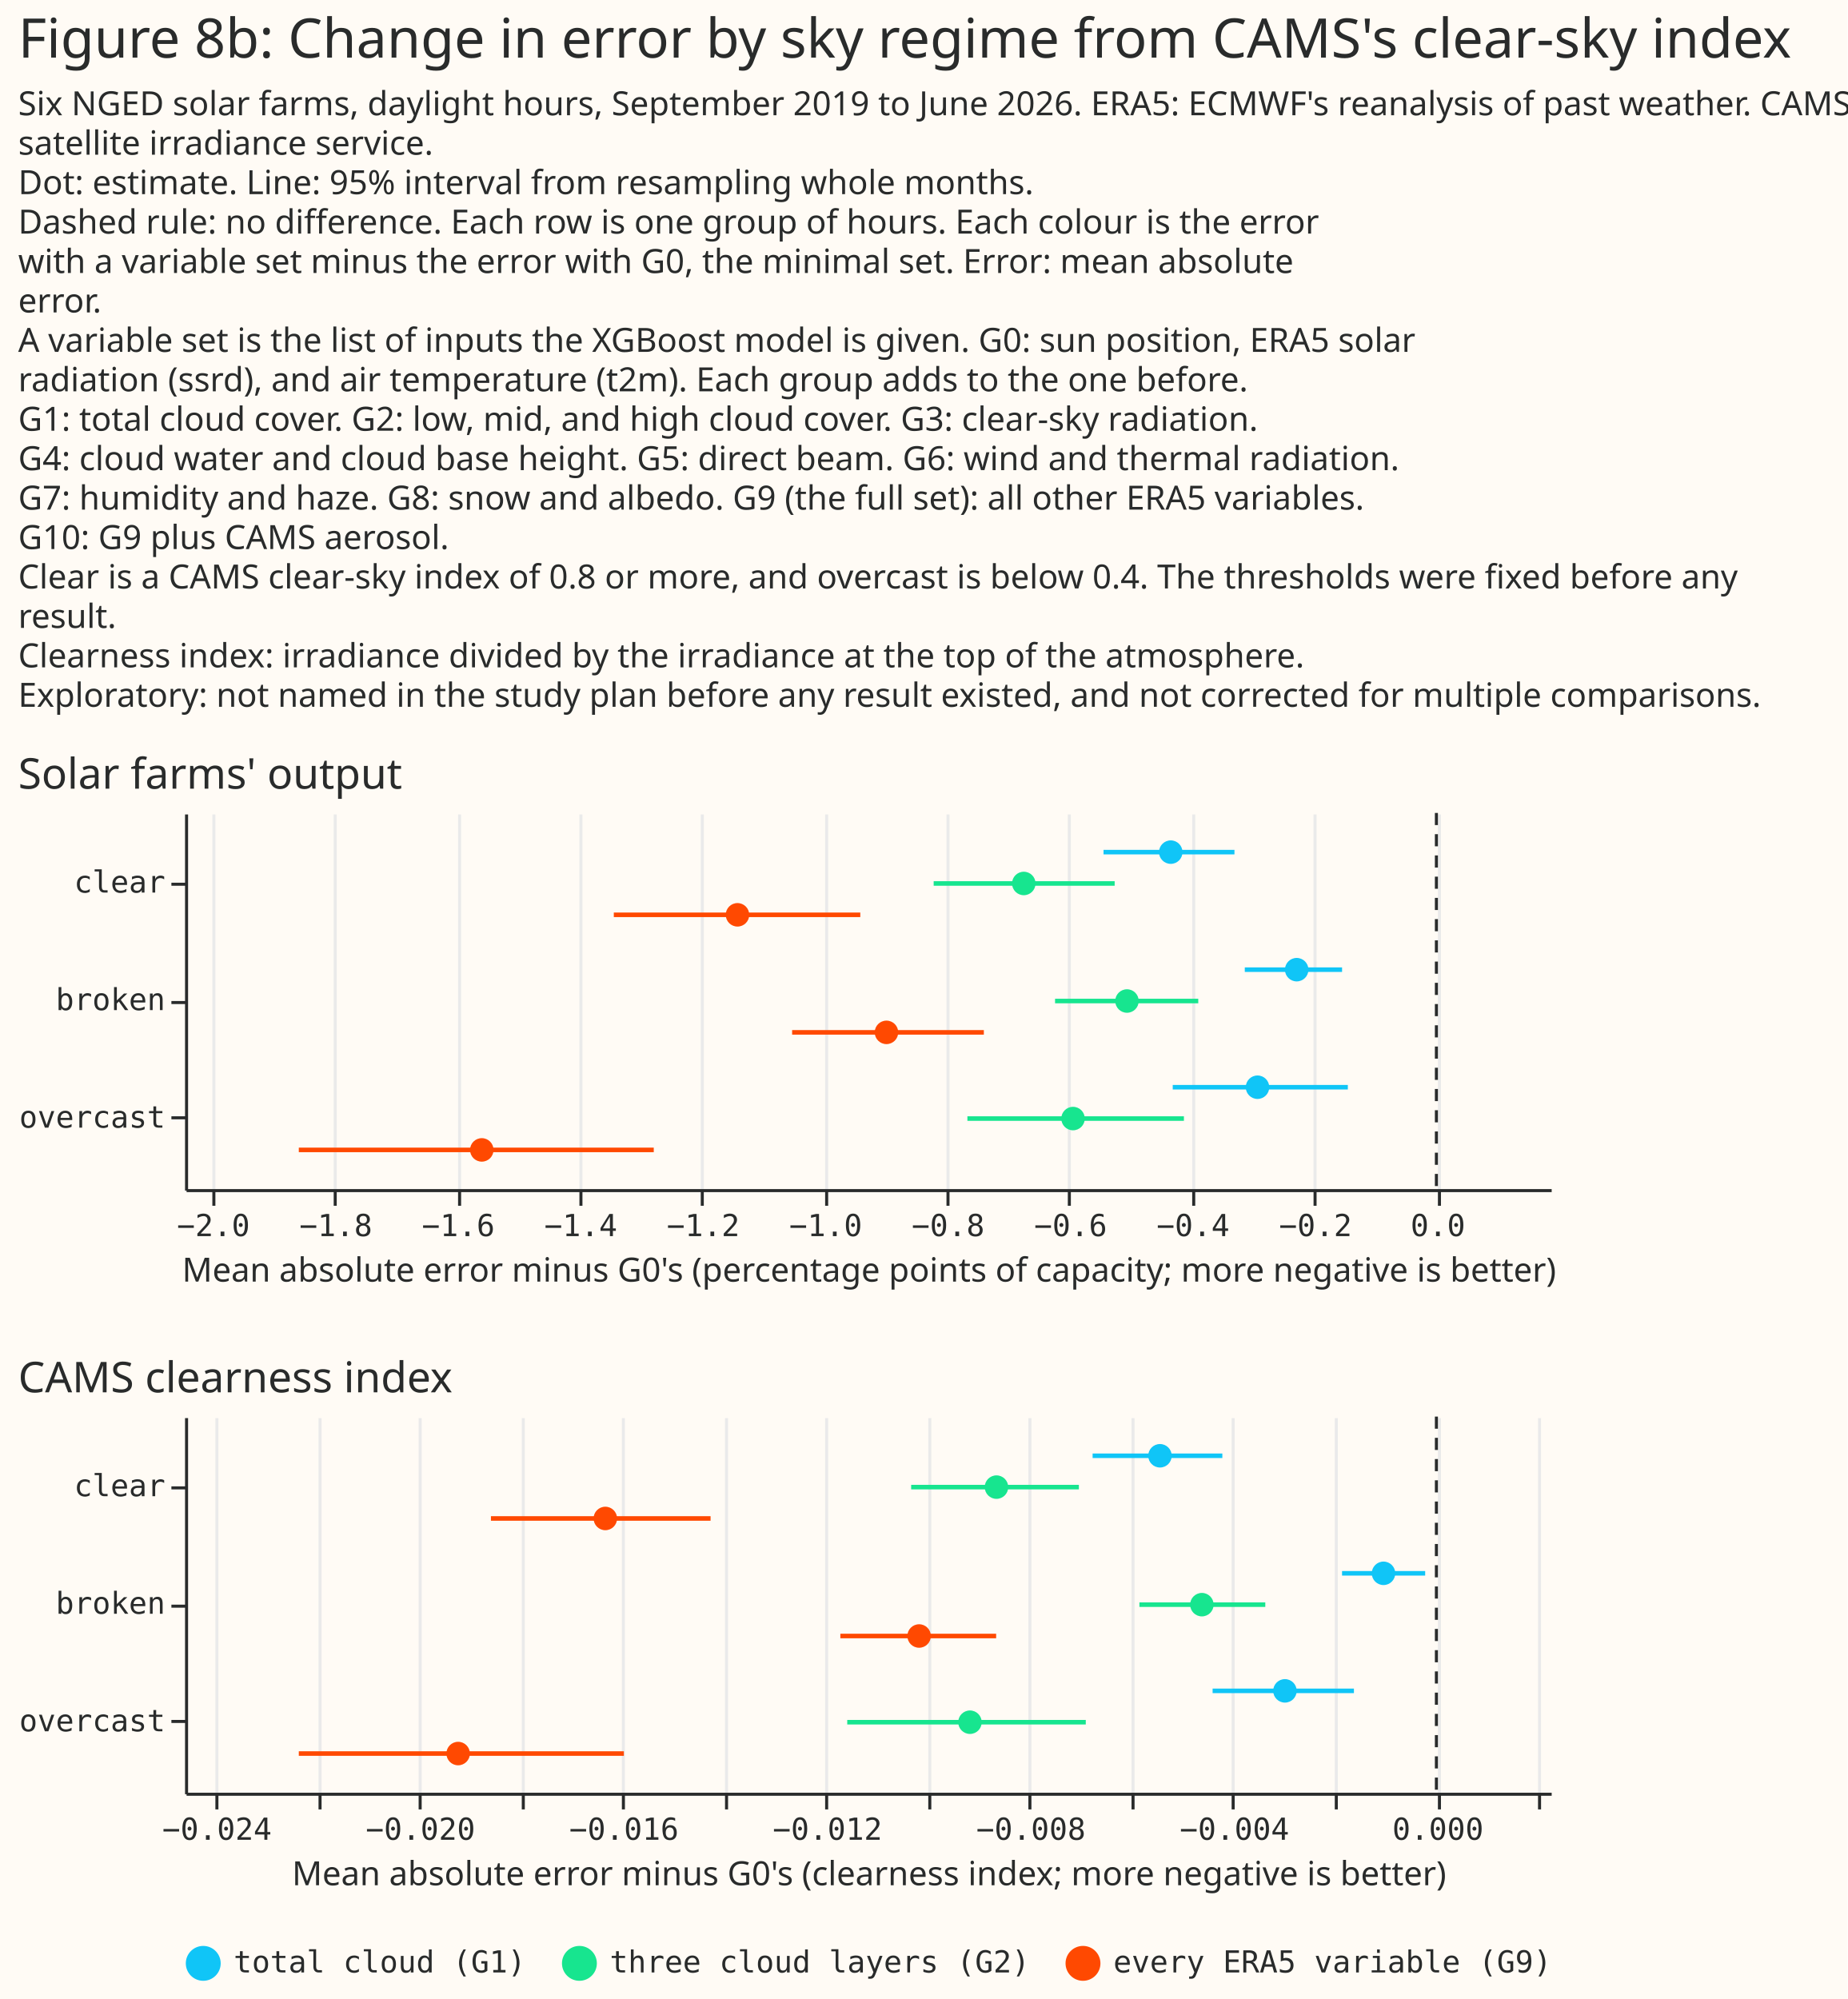
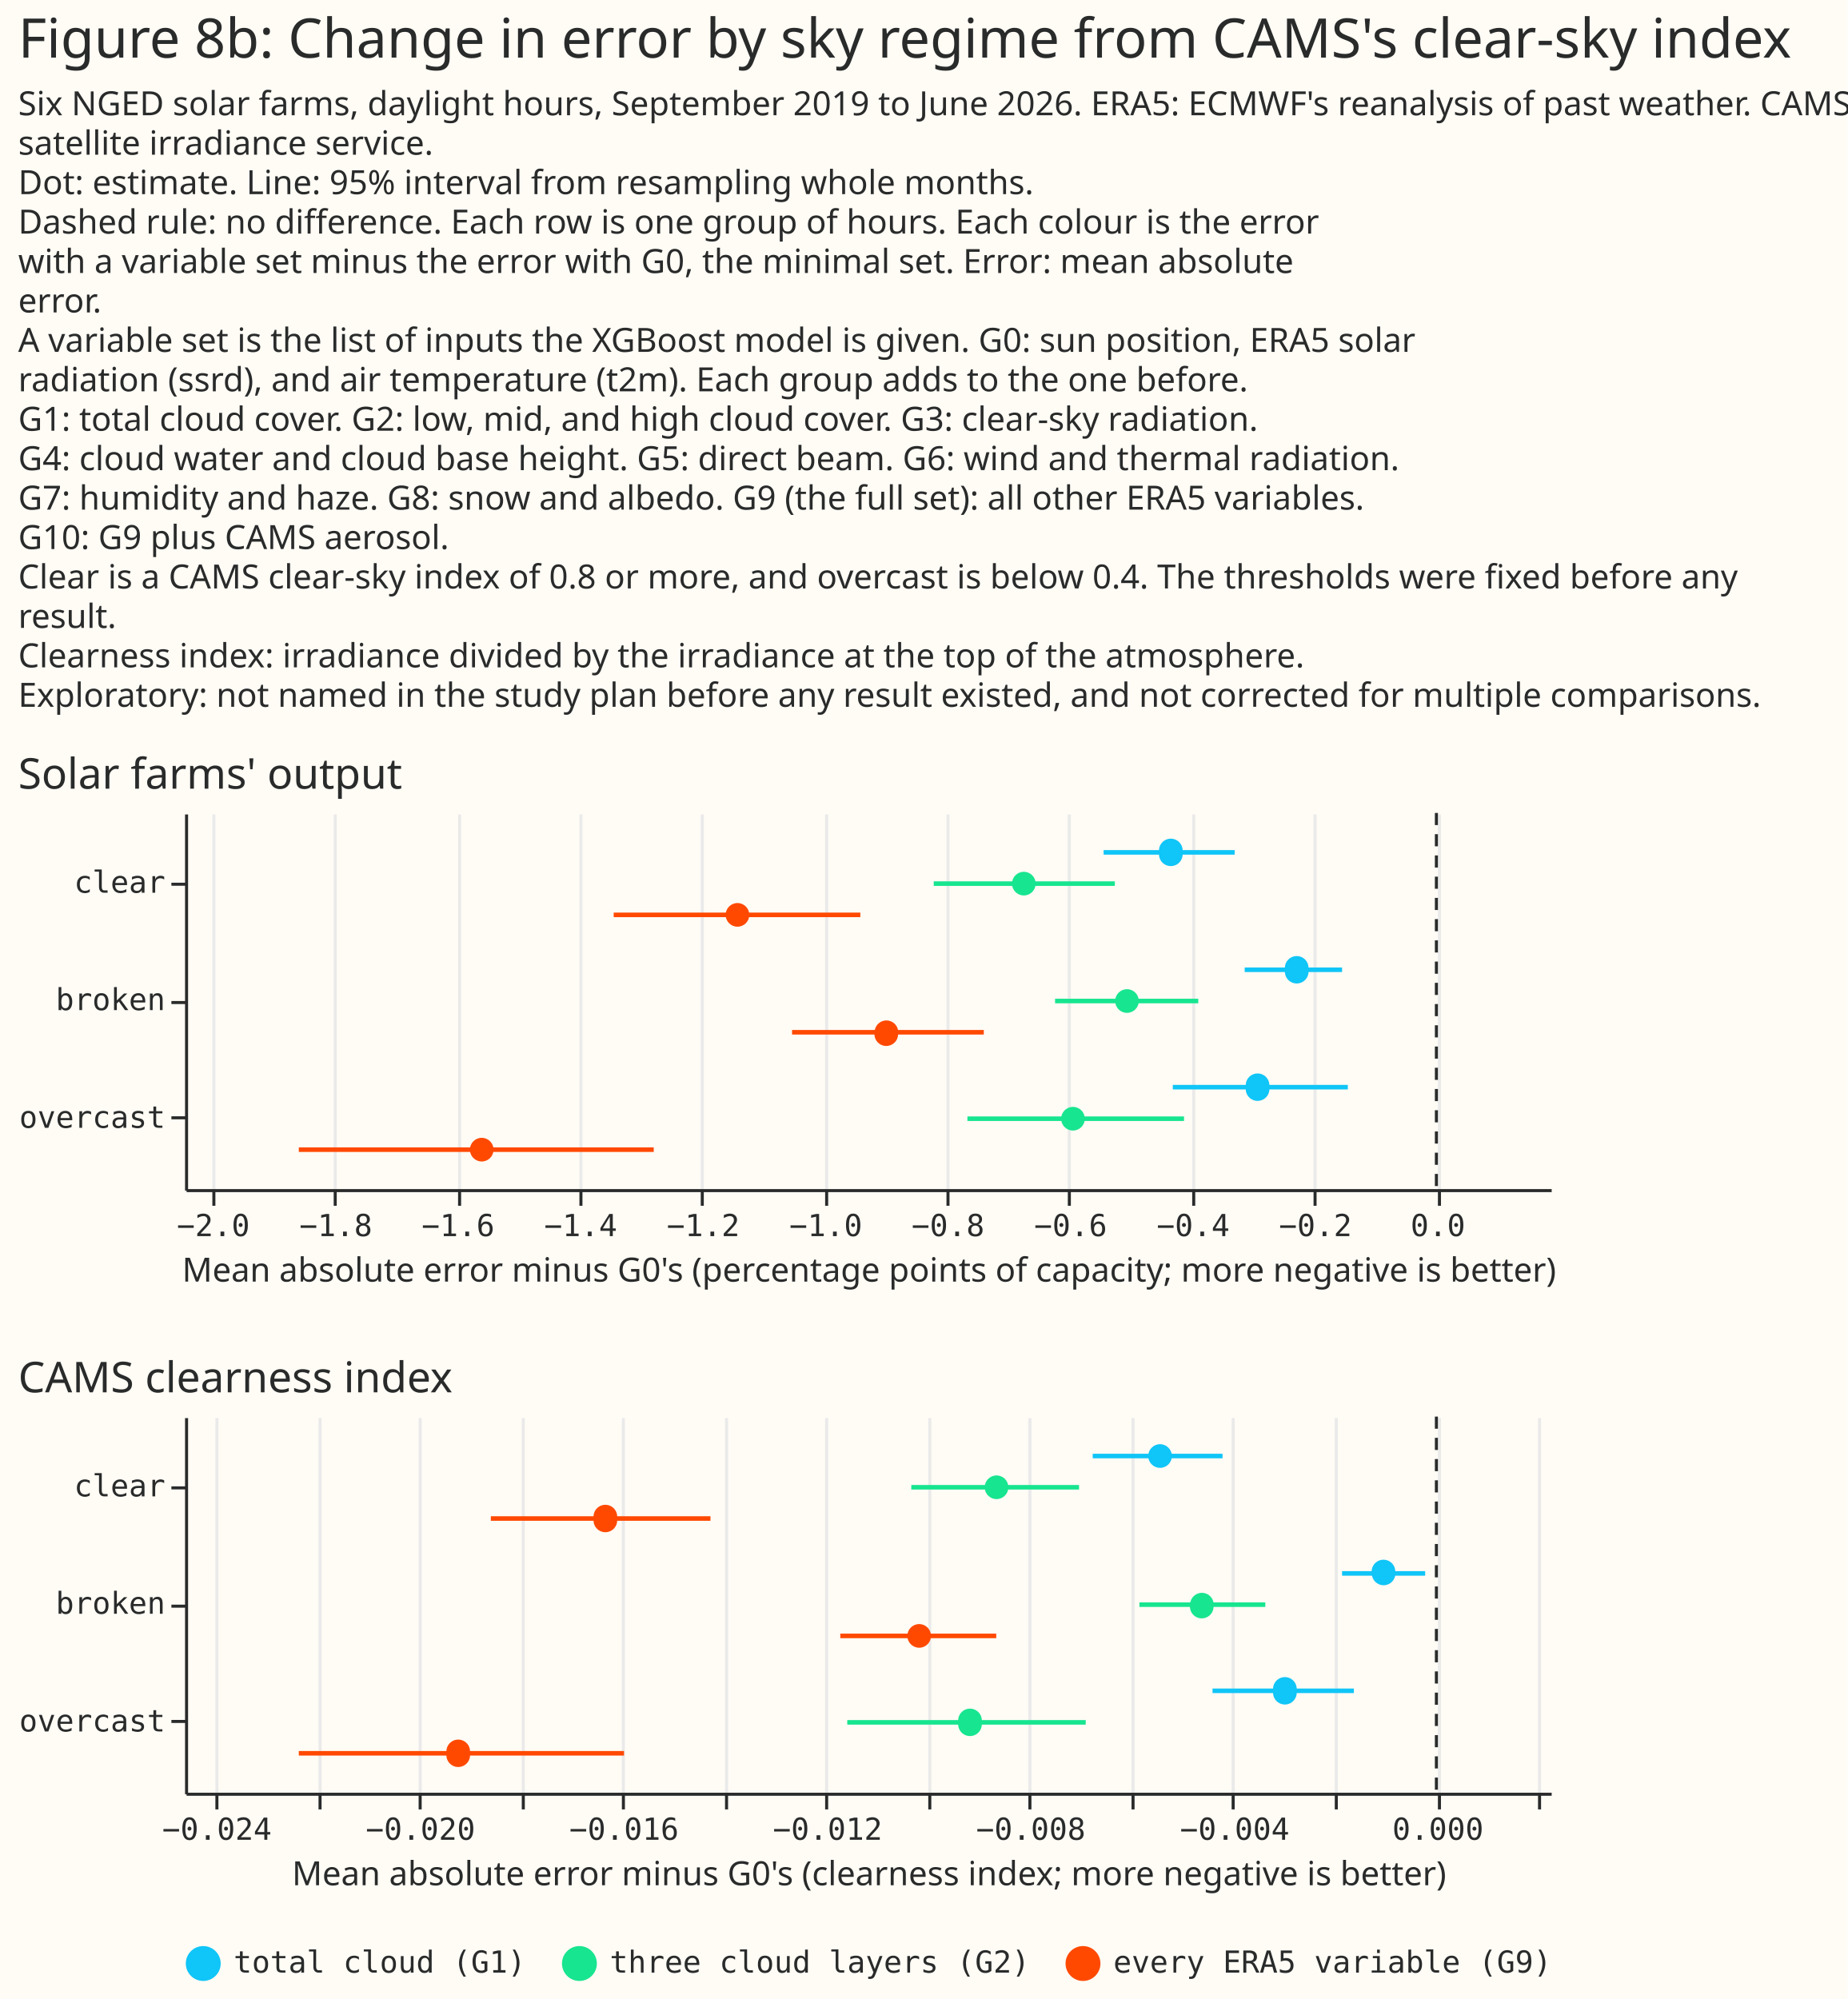
- <svg xmlns="http://www.w3.org/2000/svg" version="1.1" class="marks" width="609" height="659" viewBox="0 0 609 659">
-   <rect width="609" height="659" fill="#FFFBF5" />
-   <g fill="none" stroke-miterlimit="10" transform="translate(61,268)">
-     <g class="mark-group role-frame root" role="graphics-object" aria-roledescription="group mark container">
-       <g transform="translate(0,0)">
-         <path class="background" aria-hidden="true" d="M0,0h450v0h-450Z" />
-         <g>
-           <g class="mark-group role-scope concat_0_group" role="graphics-object" aria-roledescription="group mark container">
-             <g transform="translate(0,0)">
-               <path class="background" aria-hidden="true" d="M0,0h450v124h-450Z" fill="#FFFBF5" />
-               <g>
-                 <g class="mark-group role-axis" aria-hidden="true">
-                   <g transform="translate(0.5,124.5)">
-                     <path class="background" aria-hidden="true" d="M0,0h0v0h0Z" pointer-events="none" />
-                     <g>
-                       <g class="mark-rule role-axis-grid" pointer-events="none">
-                         <line transform="translate(9,0)" x2="0" y2="-124" stroke="#EAEAEA" stroke-width="1" opacity="1" />
-                         <line transform="translate(49,0)" x2="0" y2="-124" stroke="#EAEAEA" stroke-width="1" opacity="1" />
-                         <line transform="translate(90,0)" x2="0" y2="-124" stroke="#EAEAEA" stroke-width="1" opacity="1" />
-                         <line transform="translate(130,0)" x2="0" y2="-124" stroke="#EAEAEA" stroke-width="1" opacity="1" />
-                         <line transform="translate(170,0)" x2="0" y2="-124" stroke="#EAEAEA" stroke-width="1" opacity="1" />
-                         <line transform="translate(211,0)" x2="0" y2="-124" stroke="#EAEAEA" stroke-width="1" opacity="1" />
-                         <line transform="translate(251,0)" x2="0" y2="-124" stroke="#EAEAEA" stroke-width="1" opacity="1" />
-                         <line transform="translate(291,0)" x2="0" y2="-124" stroke="#EAEAEA" stroke-width="1" opacity="1" />
-                         <line transform="translate(332,0)" x2="0" y2="-124" stroke="#EAEAEA" stroke-width="1" opacity="1" />
-                         <line transform="translate(372,0)" x2="0" y2="-124" stroke="#EAEAEA" stroke-width="1" opacity="1" />
-                         <line transform="translate(413,0)" x2="0" y2="-124" stroke="#EAEAEA" stroke-width="1" opacity="1" />
-                       </g>
-                     </g>
-                     <path class="foreground" aria-hidden="true" d="" pointer-events="none" display="none" />
-                   </g>
-                 </g>
-                 <g class="mark-group role-axis" role="graphics-symbol" aria-roledescription="axis" aria-label="X-axis titled 'Mean absolute error minus G0's (percentage points of capacity; more negative is better)' for a linear scale with values from −2.0 to 0.2">
-                   <g transform="translate(0.5,124.5)">
-                     <path class="background" aria-hidden="true" d="M0,0h0v0h0Z" pointer-events="none" />
-                     <g>
-                       <g class="mark-rule role-axis-tick" pointer-events="none">
-                         <line transform="translate(9,0)" x2="0" y2="5" stroke="#292B2B" stroke-width="1" opacity="1" />
-                         <line transform="translate(49,0)" x2="0" y2="5" stroke="#292B2B" stroke-width="1" opacity="1" />
-                         <line transform="translate(90,0)" x2="0" y2="5" stroke="#292B2B" stroke-width="1" opacity="1" />
-                         <line transform="translate(130,0)" x2="0" y2="5" stroke="#292B2B" stroke-width="1" opacity="1" />
-                         <line transform="translate(170,0)" x2="0" y2="5" stroke="#292B2B" stroke-width="1" opacity="1" />
-                         <line transform="translate(211,0)" x2="0" y2="5" stroke="#292B2B" stroke-width="1" opacity="1" />
-                         <line transform="translate(251,0)" x2="0" y2="5" stroke="#292B2B" stroke-width="1" opacity="1" />
-                         <line transform="translate(291,0)" x2="0" y2="5" stroke="#292B2B" stroke-width="1" opacity="1" />
-                         <line transform="translate(332,0)" x2="0" y2="5" stroke="#292B2B" stroke-width="1" opacity="1" />
-                         <line transform="translate(372,0)" x2="0" y2="5" stroke="#292B2B" stroke-width="1" opacity="1" />
-                         <line transform="translate(413,0)" x2="0" y2="5" stroke="#292B2B" stroke-width="1" opacity="1" />
-                       </g>
-                       <g class="mark-text role-axis-label" pointer-events="none">
-                         <text text-anchor="middle" transform="translate(8.834965,15)" font-family="Matter Semi Mono, Roboto Mono, monospace" font-size="10px" fill="#292B2B" opacity="1">−2.0</text>
-                         <text text-anchor="middle" transform="translate(49.20147,15)" font-family="Matter Semi Mono, Roboto Mono, monospace" font-size="10px" fill="#292B2B" opacity="1">−1.8</text>
-                         <text text-anchor="middle" transform="translate(89.56797,15)" font-family="Matter Semi Mono, Roboto Mono, monospace" font-size="10px" fill="#292B2B" opacity="1">−1.6</text>
-                         <text text-anchor="middle" transform="translate(129.9345,15)" font-family="Matter Semi Mono, Roboto Mono, monospace" font-size="10px" fill="#292B2B" opacity="1">−1.4</text>
-                         <text text-anchor="middle" transform="translate(170.301,15)" font-family="Matter Semi Mono, Roboto Mono, monospace" font-size="10px" fill="#292B2B" opacity="1">−1.2</text>
-                         <text text-anchor="middle" transform="translate(210.6675,15)" font-family="Matter Semi Mono, Roboto Mono, monospace" font-size="10px" fill="#292B2B" opacity="1">−1.0</text>
-                         <text text-anchor="middle" transform="translate(251.034,15)" font-family="Matter Semi Mono, Roboto Mono, monospace" font-size="10px" fill="#292B2B" opacity="1">−0.8</text>
-                         <text text-anchor="middle" transform="translate(291.4005,15)" font-family="Matter Semi Mono, Roboto Mono, monospace" font-size="10px" fill="#292B2B" opacity="1">−0.6</text>
-                         <text text-anchor="middle" transform="translate(331.767,15)" font-family="Matter Semi Mono, Roboto Mono, monospace" font-size="10px" fill="#292B2B" opacity="1">−0.4</text>
-                         <text text-anchor="middle" transform="translate(372.1335,15)" font-family="Matter Semi Mono, Roboto Mono, monospace" font-size="10px" fill="#292B2B" opacity="1">−0.2</text>
-                         <text text-anchor="middle" transform="translate(412.5,15)" font-family="Matter Semi Mono, Roboto Mono, monospace" font-size="10px" fill="#292B2B" opacity="1">0.0</text>
-                       </g>
-                       <g class="mark-rule role-axis-domain" pointer-events="none">
-                         <line transform="translate(0,0)" x2="450" y2="0" stroke="#292B2B" stroke-width="1" opacity="1" />
-                       </g>
-                       <g class="mark-text role-axis-title" pointer-events="none">
-                         <text text-anchor="middle" transform="translate(225,30)" font-family="Matter XH, DM Sans, sans-serif" font-size="11px" font-weight="normal" fill="#292B2B" opacity="1">Mean absolute error minus G0's (percentage points of capacity; more negative is better)</text>
-                       </g>
-                     </g>
-                     <path class="foreground" aria-hidden="true" d="" pointer-events="none" display="none" />
-                   </g>
-                 </g>
-                 <g class="mark-group role-axis" role="graphics-symbol" aria-roledescription="axis" aria-label="Y-axis for a discrete scale with 3 values: clear, broken, overcast">
-                   <g transform="translate(0.5,0.5)">
-                     <path class="background" aria-hidden="true" d="M0,0h0v0h0Z" pointer-events="none" />
-                     <g>
-                       <g class="mark-rule role-axis-tick" pointer-events="none">
-                         <line transform="translate(0,23)" x2="-5" y2="0" stroke="#292B2B" stroke-width="1" opacity="1" />
-                         <line transform="translate(0,62)" x2="-5" y2="0" stroke="#292B2B" stroke-width="1" opacity="1" />
-                         <line transform="translate(0,100)" x2="-5" y2="0" stroke="#292B2B" stroke-width="1" opacity="1" />
-                       </g>
-                       <g class="mark-text role-axis-label" pointer-events="none">
-                         <text text-anchor="end" transform="translate(-7,25.75)" font-family="Matter Semi Mono, Roboto Mono, monospace" font-size="10px" fill="#292B2B" opacity="1">clear</text>
-                         <text text-anchor="end" transform="translate(-7,64.5)" font-family="Matter Semi Mono, Roboto Mono, monospace" font-size="10px" fill="#292B2B" opacity="1">broken</text>
-                         <text text-anchor="end" transform="translate(-7,103.25)" font-family="Matter Semi Mono, Roboto Mono, monospace" font-size="10px" fill="#292B2B" opacity="1">overcast</text>
-                       </g>
-                       <g class="mark-rule role-axis-domain" pointer-events="none">
-                         <line transform="translate(0,0)" x2="0" y2="124" stroke="#292B2B" stroke-width="1" opacity="1" />
-                       </g>
-                     </g>
-                     <path class="foreground" aria-hidden="true" d="" pointer-events="none" display="none" />
-                   </g>
-                 </g>
-                 <g class="mark-rule role-mark concat_0_layer_0_marks" aria-hidden="true">
-                   <line transform="translate(412.5,0)" x2="0" y2="124" stroke="#292B2B" stroke-dasharray="4,3" />
-                 </g>
-                 <g class="mark-rule role-mark concat_0_layer_1_marks" aria-hidden="true">
-                   <line transform="translate(349.3353,51.66667)" x2="32.068" y2="0" stroke="#10C5F7" stroke-width="1.5" />
-                   <line transform="translate(286.7912,62)" x2="47.208" y2="0" stroke="#17E58F" stroke-width="1.5" />
-                   <line transform="translate(200.1188,72.33333)" x2="63.198" y2="0" stroke="#FF4901" stroke-width="1.5" />
-                   <line transform="translate(302.7733,12.91667)" x2="43.157" y2="0" stroke="#10C5F7" stroke-width="1.5" />
-                   <line transform="translate(246.7744,23.25)" x2="59.669" y2="0" stroke="#17E58F" stroke-width="1.5" />
-                   <line transform="translate(141.3372,33.58333)" x2="81.251" y2="0" stroke="#FF4901" stroke-width="1.5" />
-                   <line transform="translate(325.5804,90.41667)" x2="57.723" y2="0" stroke="#10C5F7" stroke-width="1.5" />
-                   <line transform="translate(257.8968,100.75)" x2="71.373" y2="0" stroke="#17E58F" stroke-width="1.5" />
-                   <line transform="translate(37.5,111.0833)" x2="117.006" y2="0" stroke="#FF4901" stroke-width="1.5" />
-                 </g>
-                 <g class="mark-symbol role-mark concat_0_layer_2_marks" aria-hidden="true">
-                   <path transform="translate(366.4443,51.66667)" d="M3.873,0A3.873,3.873,0,1,1,-3.873,0A3.873,3.873,0,1,1,3.873,0" fill="#10C5F7" stroke-width="2" opacity="1" />
-                   <path transform="translate(310.498,62)" d="M3.873,0A3.873,3.873,0,1,1,-3.873,0A3.873,3.873,0,1,1,3.873,0" fill="#17E58F" stroke-width="2" opacity="1" />
-                   <path transform="translate(231.2176,72.33333)" d="M3.873,0A3.873,3.873,0,1,1,-3.873,0A3.873,3.873,0,1,1,3.873,0" fill="#FF4901" stroke-width="2" opacity="1" />
-                   <path transform="translate(324.9286,12.91667)" d="M3.873,0A3.873,3.873,0,1,1,-3.873,0A3.873,3.873,0,1,1,3.873,0" fill="#10C5F7" stroke-width="2" opacity="1" />
-                   <path transform="translate(276.4857,23.25)" d="M3.873,0A3.873,3.873,0,1,1,-3.873,0A3.873,3.873,0,1,1,3.873,0" fill="#17E58F" stroke-width="2" opacity="1" />
-                   <path transform="translate(182.1073,33.58333)" d="M3.873,0A3.873,3.873,0,1,1,-3.873,0A3.873,3.873,0,1,1,3.873,0" fill="#FF4901" stroke-width="2" opacity="1" />
-                   <path transform="translate(353.5299,90.41667)" d="M3.873,0A3.873,3.873,0,1,1,-3.873,0A3.873,3.873,0,1,1,3.873,0" fill="#10C5F7" stroke-width="2" opacity="1" />
-                   <path transform="translate(292.7185,100.75)" d="M3.873,0A3.873,3.873,0,1,1,-3.873,0A3.873,3.873,0,1,1,3.873,0" fill="#17E58F" stroke-width="2" opacity="1" />
-                   <path transform="translate(97.81942,111.0833)" d="M3.873,0A3.873,3.873,0,1,1,-3.873,0A3.873,3.873,0,1,1,3.873,0" fill="#FF4901" stroke-width="2" opacity="1" />
-                 </g>
-                 <g class="mark-group role-title">
-                   <g transform="translate(-55.00781,-19)">
-                     <path class="background" aria-hidden="true" d="M0,0h0v0h0Z" pointer-events="none" />
-                     <g>
-                       <g class="mark-text role-title-text" role="graphics-symbol" aria-roledescription="title" aria-label="Title text 'Solar farms' output'" pointer-events="none">
-                         <text text-anchor="start" transform="translate(0,11)" font-family="Matter XH, DM Sans, sans-serif" font-size="14px" font-weight="normal" fill="#292B2B" opacity="1">Solar farms' output</text>
-                       </g>
-                     </g>
-                     <path class="foreground" aria-hidden="true" d="" pointer-events="none" display="none" />
-                   </g>
-                 </g>
-               </g>
-               <path class="foreground" aria-hidden="true" d="" display="none" />
-             </g>
-           </g>
-           <g class="mark-group role-scope concat_1_group" role="graphics-object" aria-roledescription="group mark container">
-             <g transform="translate(0,199)">
-               <path class="background" aria-hidden="true" d="M0,0h450v124h-450Z" fill="#FFFBF5" />
-               <g>
-                 <g class="mark-group role-axis" aria-hidden="true">
-                   <g transform="translate(0.5,124.5)">
-                     <path class="background" aria-hidden="true" d="M0,0h0v0h0Z" pointer-events="none" />
-                     <g>
-                       <g class="mark-rule role-axis-grid" pointer-events="none">
-                         <line transform="translate(10,0)" x2="0" y2="-124" stroke="#EAEAEA" stroke-width="1" opacity="1" />
-                         <line transform="translate(44,0)" x2="0" y2="-124" stroke="#EAEAEA" stroke-width="1" opacity="1" />
-                         <line transform="translate(77,0)" x2="0" y2="-124" stroke="#EAEAEA" stroke-width="1" opacity="1" />
-                         <line transform="translate(111,0)" x2="0" y2="-124" stroke="#EAEAEA" stroke-width="1" opacity="1" />
-                         <line transform="translate(144,0)" x2="0" y2="-124" stroke="#EAEAEA" stroke-width="1" opacity="1" />
-                         <line transform="translate(178,0)" x2="0" y2="-124" stroke="#EAEAEA" stroke-width="1" opacity="1" />
-                         <line transform="translate(211,0)" x2="0" y2="-124" stroke="#EAEAEA" stroke-width="1" opacity="1" />
-                         <line transform="translate(245,0)" x2="0" y2="-124" stroke="#EAEAEA" stroke-width="1" opacity="1" />
-                         <line transform="translate(278,0)" x2="0" y2="-124" stroke="#EAEAEA" stroke-width="1" opacity="1" />
-                         <line transform="translate(312,0)" x2="0" y2="-124" stroke="#EAEAEA" stroke-width="1" opacity="1" />
-                         <line transform="translate(345,0)" x2="0" y2="-124" stroke="#EAEAEA" stroke-width="1" opacity="1" />
-                         <line transform="translate(379,0)" x2="0" y2="-124" stroke="#EAEAEA" stroke-width="1" opacity="1" />
-                         <line transform="translate(413,0)" x2="0" y2="-124" stroke="#EAEAEA" stroke-width="1" opacity="1" />
-                         <line transform="translate(446,0)" x2="0" y2="-124" stroke="#EAEAEA" stroke-width="1" opacity="1" />
-                       </g>
-                     </g>
-                     <path class="foreground" aria-hidden="true" d="" pointer-events="none" display="none" />
-                   </g>
-                 </g>
-                 <g class="mark-group role-axis" role="graphics-symbol" aria-roledescription="axis" aria-label="X-axis titled 'Mean absolute error minus G0's (clearness index; more negative is better)' for a linear scale with values from −0.025 to 0.002">
-                   <g transform="translate(0.5,124.5)">
-                     <path class="background" aria-hidden="true" d="M0,0h0v0h0Z" pointer-events="none" />
-                     <g>
-                       <g class="mark-rule role-axis-tick" pointer-events="none">
-                         <line transform="translate(10,0)" x2="0" y2="5" stroke="#292B2B" stroke-width="1" opacity="1" />
-                         <line transform="translate(44,0)" x2="0" y2="5" stroke="#292B2B" stroke-width="1" opacity="1" />
-                         <line transform="translate(77,0)" x2="0" y2="5" stroke="#292B2B" stroke-width="1" opacity="1" />
-                         <line transform="translate(111,0)" x2="0" y2="5" stroke="#292B2B" stroke-width="1" opacity="1" />
-                         <line transform="translate(144,0)" x2="0" y2="5" stroke="#292B2B" stroke-width="1" opacity="1" />
-                         <line transform="translate(178,0)" x2="0" y2="5" stroke="#292B2B" stroke-width="1" opacity="1" />
-                         <line transform="translate(211,0)" x2="0" y2="5" stroke="#292B2B" stroke-width="1" opacity="1" />
-                         <line transform="translate(245,0)" x2="0" y2="5" stroke="#292B2B" stroke-width="1" opacity="1" />
-                         <line transform="translate(278,0)" x2="0" y2="5" stroke="#292B2B" stroke-width="1" opacity="1" />
-                         <line transform="translate(312,0)" x2="0" y2="5" stroke="#292B2B" stroke-width="1" opacity="1" />
-                         <line transform="translate(345,0)" x2="0" y2="5" stroke="#292B2B" stroke-width="1" opacity="1" />
-                         <line transform="translate(379,0)" x2="0" y2="5" stroke="#292B2B" stroke-width="1" opacity="1" />
-                         <line transform="translate(413,0)" x2="0" y2="5" stroke="#292B2B" stroke-width="1" opacity="1" />
-                         <line transform="translate(446,0)" x2="0" y2="5" stroke="#292B2B" stroke-width="1" opacity="1" />
-                       </g>
-                       <g class="mark-text role-axis-label" pointer-events="none">
-                         <text text-anchor="middle" transform="translate(10.01607,15)" font-family="Matter Semi Mono, Roboto Mono, monospace" font-size="10px" fill="#292B2B" opacity="1">−0.024</text>
-                         <text text-anchor="middle" transform="translate(43.5564,15)" font-family="Matter Semi Mono, Roboto Mono, monospace" font-size="10px" fill="#292B2B" opacity="0">−0.022</text>
-                         <text text-anchor="middle" transform="translate(77.09673,15)" font-family="Matter Semi Mono, Roboto Mono, monospace" font-size="10px" fill="#292B2B" opacity="1">−0.020</text>
-                         <text text-anchor="middle" transform="translate(110.6371,15)" font-family="Matter Semi Mono, Roboto Mono, monospace" font-size="10px" fill="#292B2B" opacity="0">−0.018</text>
-                         <text text-anchor="middle" transform="translate(144.1774,15)" font-family="Matter Semi Mono, Roboto Mono, monospace" font-size="10px" fill="#292B2B" opacity="1">−0.016</text>
-                         <text text-anchor="middle" transform="translate(177.7177,15)" font-family="Matter Semi Mono, Roboto Mono, monospace" font-size="10px" fill="#292B2B" opacity="0">−0.014</text>
-                         <text text-anchor="middle" transform="translate(211.258,15)" font-family="Matter Semi Mono, Roboto Mono, monospace" font-size="10px" fill="#292B2B" opacity="1">−0.012</text>
-                         <text text-anchor="middle" transform="translate(244.7984,15)" font-family="Matter Semi Mono, Roboto Mono, monospace" font-size="10px" fill="#292B2B" opacity="0">−0.010</text>
-                         <text text-anchor="middle" transform="translate(278.3387,15)" font-family="Matter Semi Mono, Roboto Mono, monospace" font-size="10px" fill="#292B2B" opacity="1">−0.008</text>
-                         <text text-anchor="middle" transform="translate(311.879,15)" font-family="Matter Semi Mono, Roboto Mono, monospace" font-size="10px" fill="#292B2B" opacity="0">−0.006</text>
-                         <text text-anchor="middle" transform="translate(345.4193,15)" font-family="Matter Semi Mono, Roboto Mono, monospace" font-size="10px" fill="#292B2B" opacity="1">−0.004</text>
-                         <text text-anchor="middle" transform="translate(378.9597,15)" font-family="Matter Semi Mono, Roboto Mono, monospace" font-size="10px" fill="#292B2B" opacity="0">−0.002</text>
-                         <text text-anchor="middle" transform="translate(412.5,15)" font-family="Matter Semi Mono, Roboto Mono, monospace" font-size="10px" fill="#292B2B" opacity="1">0.000</text>
-                         <text text-anchor="middle" transform="translate(446.0403,15)" font-family="Matter Semi Mono, Roboto Mono, monospace" font-size="10px" fill="#292B2B" opacity="0">0.002</text>
-                       </g>
-                       <g class="mark-rule role-axis-domain" pointer-events="none">
-                         <line transform="translate(0,0)" x2="450" y2="0" stroke="#292B2B" stroke-width="1" opacity="1" />
-                       </g>
-                       <g class="mark-text role-axis-title" pointer-events="none">
-                         <text text-anchor="middle" transform="translate(225,30)" font-family="Matter XH, DM Sans, sans-serif" font-size="11px" font-weight="normal" fill="#292B2B" opacity="1">Mean absolute error minus G0's (clearness index; more negative is better)</text>
-                       </g>
-                     </g>
-                     <path class="foreground" aria-hidden="true" d="" pointer-events="none" display="none" />
-                   </g>
-                 </g>
-                 <g class="mark-group role-axis" role="graphics-symbol" aria-roledescription="axis" aria-label="Y-axis for a discrete scale with 3 values: clear, broken, overcast">
-                   <g transform="translate(0.5,0.5)">
-                     <path class="background" aria-hidden="true" d="M0,0h0v0h0Z" pointer-events="none" />
-                     <g>
-                       <g class="mark-rule role-axis-tick" pointer-events="none">
-                         <line transform="translate(0,23)" x2="-5" y2="0" stroke="#292B2B" stroke-width="1" opacity="1" />
-                         <line transform="translate(0,62)" x2="-5" y2="0" stroke="#292B2B" stroke-width="1" opacity="1" />
-                         <line transform="translate(0,100)" x2="-5" y2="0" stroke="#292B2B" stroke-width="1" opacity="1" />
-                       </g>
-                       <g class="mark-text role-axis-label" pointer-events="none">
-                         <text text-anchor="end" transform="translate(-7,25.75)" font-family="Matter Semi Mono, Roboto Mono, monospace" font-size="10px" fill="#292B2B" opacity="1">clear</text>
-                         <text text-anchor="end" transform="translate(-7,64.5)" font-family="Matter Semi Mono, Roboto Mono, monospace" font-size="10px" fill="#292B2B" opacity="1">broken</text>
-                         <text text-anchor="end" transform="translate(-7,103.25)" font-family="Matter Semi Mono, Roboto Mono, monospace" font-size="10px" fill="#292B2B" opacity="1">overcast</text>
-                       </g>
-                       <g class="mark-rule role-axis-domain" pointer-events="none">
-                         <line transform="translate(0,0)" x2="0" y2="124" stroke="#292B2B" stroke-width="1" opacity="1" />
-                       </g>
-                     </g>
-                     <path class="foreground" aria-hidden="true" d="" pointer-events="none" display="none" />
-                   </g>
-                 </g>
-                 <g class="mark-rule role-mark concat_1_layer_0_marks" aria-hidden="true">
-                   <line transform="translate(412.5,0)" x2="0" y2="124" stroke="#292B2B" stroke-dasharray="4,3" />
-                 </g>
-                 <g class="mark-rule role-mark concat_1_layer_1_marks" aria-hidden="true">
-                   <line transform="translate(381.3949,51.66667)" x2="27.402" y2="0" stroke="#10C5F7" stroke-width="1.5" />
-                   <line transform="translate(314.5978,62)" x2="41.497" y2="0" stroke="#17E58F" stroke-width="1.5" />
-                   <line transform="translate(216.018,72.33333)" x2="51.352" y2="0" stroke="#FF4901" stroke-width="1.5" />
-                   <line transform="translate(338.7267,90.41667)" x2="46.587" y2="0" stroke="#10C5F7" stroke-width="1.5" />
-                   <line transform="translate(218.2851,100.75)" x2="78.632" y2="0" stroke="#17E58F" stroke-width="1.5" />
-                   <line transform="translate(37.5,111.0833)" x2="107.151" y2="0" stroke="#FF4901" stroke-width="1.5" />
-                   <line transform="translate(299.1707,12.91667)" x2="42.766" y2="0" stroke="#10C5F7" stroke-width="1.5" />
-                   <line transform="translate(239.3551,23.25)" x2="55.294" y2="0" stroke="#17E58F" stroke-width="1.5" />
-                   <line transform="translate(100.835,33.58333)" x2="72.402" y2="0" stroke="#FF4901" stroke-width="1.5" />
-                 </g>
-                 <g class="mark-symbol role-mark concat_1_layer_2_marks" aria-hidden="true">
-                   <path transform="translate(395.0646,51.66667)" d="M3.873,0A3.873,3.873,0,1,1,-3.873,0A3.873,3.873,0,1,1,3.873,0" fill="#10C5F7" stroke-width="2" opacity="1" />
-                   <path transform="translate(335.1917,62)" d="M3.873,0A3.873,3.873,0,1,1,-3.873,0A3.873,3.873,0,1,1,3.873,0" fill="#17E58F" stroke-width="2" opacity="1" />
-                   <path transform="translate(241.9812,72.33333)" d="M3.873,0A3.873,3.873,0,1,1,-3.873,0A3.873,3.873,0,1,1,3.873,0" fill="#FF4901" stroke-width="2" opacity="1" />
-                   <path transform="translate(362.5683,90.41667)" d="M3.873,0A3.873,3.873,0,1,1,-3.873,0A3.873,3.873,0,1,1,3.873,0" fill="#10C5F7" stroke-width="2" opacity="1" />
-                   <path transform="translate(258.7405,100.75)" d="M3.873,0A3.873,3.873,0,1,1,-3.873,0A3.873,3.873,0,1,1,3.873,0" fill="#17E58F" stroke-width="2" opacity="1" />
-                   <path transform="translate(90.02394,111.0833)" d="M3.873,0A3.873,3.873,0,1,1,-3.873,0A3.873,3.873,0,1,1,3.873,0" fill="#FF4901" stroke-width="2" opacity="1" />
-                   <path transform="translate(321.3783,12.91667)" d="M3.873,0A3.873,3.873,0,1,1,-3.873,0A3.873,3.873,0,1,1,3.873,0" fill="#10C5F7" stroke-width="2" opacity="1" />
-                   <path transform="translate(267.4793,23.25)" d="M3.873,0A3.873,3.873,0,1,1,-3.873,0A3.873,3.873,0,1,1,3.873,0" fill="#17E58F" stroke-width="2" opacity="1" />
-                   <path transform="translate(138.5415,33.58333)" d="M3.873,0A3.873,3.873,0,1,1,-3.873,0A3.873,3.873,0,1,1,3.873,0" fill="#FF4901" stroke-width="2" opacity="1" />
-                 </g>
-                 <g class="mark-group role-title">
-                   <g transform="translate(-55.00781,-19)">
-                     <path class="background" aria-hidden="true" d="M0,0h0v0h0Z" pointer-events="none" />
-                     <g>
-                       <g class="mark-text role-title-text" role="graphics-symbol" aria-roledescription="title" aria-label="Title text 'CAMS clearness index'" pointer-events="none">
-                         <text text-anchor="start" transform="translate(0,11)" font-family="Matter XH, DM Sans, sans-serif" font-size="14px" font-weight="normal" fill="#292B2B" opacity="1">CAMS clearness index</text>
-                       </g>
-                     </g>
-                     <path class="foreground" aria-hidden="true" d="" pointer-events="none" display="none" />
-                   </g>
-                 </g>
-               </g>
-               <path class="foreground" aria-hidden="true" d="" display="none" />
-             </g>
-           </g>
-           <g class="mark-group role-legend" role="graphics-symbol" aria-roledescription="legend" aria-label="Symbol legend for fill color and stroke color with 3 values: g1, g2, g9">
-             <g transform="translate(0,373)">
-               <path class="background" aria-hidden="true" d="M0,0h451v13h-451Z" pointer-events="none" />
-               <g>
-                 <g class="mark-group role-legend-entry">
-                   <g transform="translate(0,0)">
-                     <path class="background" aria-hidden="true" d="M0,0h0v0h0Z" pointer-events="none" />
-                     <g>
-                       <g class="mark-group role-scope" role="graphics-object" aria-roledescription="group mark container">
-                         <g transform="translate(0,0.25)">
-                           <path class="background" aria-hidden="true" d="M0,0h112.016v12.5h-112.016Z" pointer-events="none" opacity="1" />
-                           <g>
-                             <g class="mark-symbol role-legend-symbol" pointer-events="none">
-                               <path transform="translate(6,6)" d="M5,0A5,5,0,1,1,-5,0A5,5,0,1,1,5,0" fill="#10C5F7" stroke="#10C5F7" stroke-width="1.5" opacity="1" />
-                             </g>
-                             <g class="mark-text role-legend-label" pointer-events="none">
-                               <text text-anchor="start" transform="translate(16,9)" font-family="Matter Semi Mono, Roboto Mono, monospace" font-size="10px" fill="#292B2B" opacity="1">total cloud (G1)</text>
-                             </g>
-                           </g>
-                           <path class="foreground" aria-hidden="true" d="" pointer-events="none" display="none" />
-                         </g>
-                         <g transform="translate(124,0.25)">
-                           <path class="background" aria-hidden="true" d="M0,0h154.022v12.5h-154.022Z" pointer-events="none" opacity="1" />
-                           <g>
-                             <g class="mark-symbol role-legend-symbol" pointer-events="none">
-                               <path transform="translate(6,6)" d="M5,0A5,5,0,1,1,-5,0A5,5,0,1,1,5,0" fill="#17E58F" stroke="#17E58F" stroke-width="1.5" opacity="1" />
-                             </g>
-                             <g class="mark-text role-legend-label" pointer-events="none">
-                               <text text-anchor="start" transform="translate(16,9)" font-family="Matter Semi Mono, Roboto Mono, monospace" font-size="10px" fill="#292B2B" opacity="1">three cloud layers (G2)</text>
-                             </g>
-                           </g>
-                           <path class="foreground" aria-hidden="true" d="" pointer-events="none" display="none" />
-                         </g>
-                         <g transform="translate(290,0.25)">
-                           <path class="background" aria-hidden="true" d="M0,0h160.023v12.5h-160.023Z" pointer-events="none" opacity="1" />
-                           <g>
-                             <g class="mark-symbol role-legend-symbol" pointer-events="none">
-                               <path transform="translate(6,6)" d="M5,0A5,5,0,1,1,-5,0A5,5,0,1,1,5,0" fill="#FF4901" stroke="#FF4901" stroke-width="1.5" opacity="1" />
-                             </g>
-                             <g class="mark-text role-legend-label" pointer-events="none">
-                               <text text-anchor="start" transform="translate(16,9)" font-family="Matter Semi Mono, Roboto Mono, monospace" font-size="10px" fill="#292B2B" opacity="1">every ERA5 variable (G9)</text>
-                             </g>
-                           </g>
-                           <path class="foreground" aria-hidden="true" d="" pointer-events="none" display="none" />
-                         </g>
-                       </g>
-                     </g>
-                     <path class="foreground" aria-hidden="true" d="" pointer-events="none" display="none" />
-                   </g>
-                 </g>
-               </g>
-               <path class="foreground" aria-hidden="true" d="" pointer-events="none" display="none" />
-             </g>
-           </g>
-           <g class="mark-group role-title">
-             <g transform="translate(-55.00781,-263)">
-               <path class="background" aria-hidden="true" d="M0,0h0v0h0Z" pointer-events="none" />
-               <g>
-                 <g class="mark-text role-title-text" role="graphics-symbol" aria-roledescription="title" aria-label="Title text 'Figure 8b: Change in error by sky regime from CAMS's clear-sky index'" pointer-events="none">
-                   <text text-anchor="start" transform="translate(0,14)" font-family="Matter XH, DM Sans, sans-serif" font-size="18px" font-weight="normal" fill="#292B2B" opacity="1">Figure 8b: Change in error by sky regime from CAMS's clear-sky index</text>
-                 </g>
-                 <g class="mark-text role-title-subtitle" role="graphics-symbol" aria-roledescription="subtitle" aria-label="Subtitle text 'Six NGED solar farms, daylight hours, September 2019 to June 2026. ERA5: ECMWF's reanalysis of past weather. CAMS: satellite irradiance service. Dot: estimate. Line: 95% interval from resampling whole months. Dashed rule: no difference. Each row is one group of hours. Each colour is the error with a variable set minus the error with G0, the minimal set. Error: mean absolute error. A variable set is the list of inputs the XGBoost model is given. G0: sun position, ERA5 solar radiation (ssrd), and air temperature (t2m). Each group adds to the one before. G1: total cloud cover. G2: low, mid, and high cloud cover. G3: clear-sky radiation. G4: cloud water and cloud base height. G5: direct beam. G6: wind and thermal radiation. G7: humidity and haze. G8: snow and albedo. G9 (the full set): all other ERA5 variables. G10: G9 plus CAMS aerosol. Clear is a CAMS clear-sky index of 0.8 or more, and overcast is below 0.4. The thresholds were fixed before any result. Clearness index: irradiance divided by the irradiance at the top of the atmosphere. Exploratory: not named in the study plan before any result existed, and not corrected for multiple comparisons.'" pointer-events="none">
-                   <text text-anchor="start" transform="translate(0,33)" font-family="Matter XH, DM Sans, sans-serif" font-size="11px" fill="#292B2B" opacity="1">
-                     <tspan>Six NGED solar farms, daylight hours, September 2019 to June 2026. ERA5: ECMWF's reanalysis of past weather. CAMS:</tspan>
-                     <tspan x="0" dy="13">satellite irradiance service.</tspan>
-                     <tspan x="0" dy="13">Dot: estimate. Line: 95% interval from resampling whole months.</tspan>
-                     <tspan x="0" dy="13">Dashed rule: no difference. Each row is one group of hours. Each colour is the error</tspan>
-                     <tspan x="0" dy="13">with a variable set minus the error with G0, the minimal set. Error: mean absolute</tspan>
-                     <tspan x="0" dy="13">error.</tspan>
-                     <tspan x="0" dy="13">A variable set is the list of inputs the XGBoost model is given. G0: sun position, ERA5 solar</tspan>
-                     <tspan x="0" dy="13">radiation (ssrd), and air temperature (t2m). Each group adds to the one before.</tspan>
-                     <tspan x="0" dy="13">G1: total cloud cover. G2: low, mid, and high cloud cover. G3: clear-sky radiation.</tspan>
-                     <tspan x="0" dy="13">G4: cloud water and cloud base height. G5: direct beam. G6: wind and thermal radiation.</tspan>
-                     <tspan x="0" dy="13">G7: humidity and haze. G8: snow and albedo. G9 (the full set): all other ERA5 variables.</tspan>
-                     <tspan x="0" dy="13">G10: G9 plus CAMS aerosol.</tspan>
-                     <tspan x="0" dy="13">Clear is a CAMS clear-sky index of 0.8 or more, and overcast is below 0.4. The thresholds were fixed before any</tspan>
-                     <tspan x="0" dy="13">result.</tspan>
-                     <tspan x="0" dy="13">Clearness index: irradiance divided by the irradiance at the top of the atmosphere.</tspan>
-                     <tspan x="0" dy="13">Exploratory: not named in the study plan before any result existed, and not corrected for multiple comparisons.</tspan>
-                   </text>
-                 </g>
-               </g>
-               <path class="foreground" aria-hidden="true" d="" pointer-events="none" display="none" />
-             </g>
-           </g>
+ <svg xmlns="http://www.w3.org/2000/svg" width="609" height="659" class="marks" viewBox="0 0 609 659">
+   <path fill="#fffbf5" d="M0 0h609v659H0z" />
+   <g fill="none" stroke-miterlimit="10" aria-roledescription="group mark container" class="mark-group role-frame root">
+     <path d="M61 268h450z" aria-hidden="true" class="background" />
+     <g aria-roledescription="group mark container" class="mark-group role-scope concat_0_group">
+       <path fill="#fffbf5" d="M61 268h450v124H61Z" aria-hidden="true" class="background" />
+       <g aria-hidden="true" class="mark-group role-axis">
+         <path stroke="#eaeaea" d="M70.5 392.5v-124m40 124v-124m41 124v-124m40 124v-124m40 124v-124m41 124v-124m40 124v-124m40 124v-124m41 124v-124m40 124v-124m41 124v-124" class="mark-rule role-axis-grid" pointer-events="none" />
+       </g>
+       <g aria-label="X-axis titled 'Mean absolute error minus G0's (percentage points of capacity; more negative is better)' for a linear scale with values from −2.0 to 0.2" aria-roledescription="axis" class="mark-group role-axis" pointer-events="none">
+         <path stroke="#292b2b" d="M70.5 392.5v5m40-5v5m41-5v5m40-5v5m40-5v5m41-5v5m40-5v5m40-5v5m41-5v5m40-5v5m41-5v5" class="mark-rule role-axis-tick" />
+         <g fill="#292b2b" class="mark-text role-axis-label" font-family="Matter Semi Mono, Roboto Mono, monospace" font-size="10" text-anchor="middle">
+           <text transform="translate(70.3 407.5)">−2.0</text>
+           <text transform="translate(110.7 407.5)">−1.8</text>
+           <text transform="translate(151 407.5)">−1.6</text>
+           <text transform="translate(191.4 407.5)">−1.4</text>
+           <text transform="translate(231.8 407.5)">−1.2</text>
+           <text transform="translate(272.2 407.5)">−1.0</text>
+           <text transform="translate(312.5 407.5)">−0.8</text>
+           <text transform="translate(352.9 407.5)">−0.6</text>
+           <text transform="translate(393.3 407.5)">−0.4</text>
+           <text transform="translate(433.6 407.5)">−0.2</text>
+           <text transform="translate(474 407.5)">0.0</text>
        </g>
-         <path class="foreground" aria-hidden="true" d="" display="none" />
+         <path stroke="#292b2b" d="M61.5 392.5h450" class="mark-rule role-axis-domain" />
+         <text fill="#292b2b" class="mark-text role-axis-title" font-family="Matter XH, DM Sans, sans-serif" font-size="11" text-anchor="middle" transform="translate(286.5 422.5)">Mean absolute error minus G0's (percentage points of capacity; more negative is better)</text>
      </g>
+       <g aria-label="Y-axis for a discrete scale with 3 values: clear, broken, overcast" aria-roledescription="axis" class="mark-group role-axis" pointer-events="none">
+         <path stroke="#292b2b" d="M61.5 291.5h-5m5 39h-5m5 38h-5" class="mark-rule role-axis-tick" />
+         <g fill="#292b2b" class="mark-text role-axis-label" font-family="Matter Semi Mono, Roboto Mono, monospace" font-size="10" text-anchor="end">
+           <text transform="translate(54.5 294.3)">clear</text>
+           <text transform="translate(54.5 333)">broken</text>
+           <text transform="translate(54.5 371.8)">overcast</text>
+         </g>
+         <path stroke="#292b2b" d="M61.5 268.5v124" class="mark-rule role-axis-domain" />
+       </g>
+       <path stroke="#292b2b" stroke-dasharray="4,3" d="M473.5 268v124" aria-hidden="true" class="mark-rule role-mark concat_0_layer_0_marks" />
+       <g stroke-width="1.5" aria-hidden="true" class="mark-rule role-mark concat_0_layer_1_marks">
+         <path stroke="#10c5f7" d="M410.3 319.7h32.1" />
+         <path stroke="#17e58f" d="M347.8 330H395" />
+         <path stroke="#ff4901" d="M261.1 340.3h63.2" />
+         <path stroke="#10c5f7" d="M363.8 281H407" />
+         <path stroke="#17e58f" d="M307.8 291.3h59.7" />
+         <path stroke="#ff4901" d="M202.3 301.6h81.3" />
+         <path stroke="#10c5f7" d="M386.6 358.4h57.7" />
+         <path stroke="#17e58f" d="M318.9 368.8h71.4" />
+         <path stroke="#ff4901" d="M98.5 379h117" />
+       </g>
+       <g aria-hidden="true" class="mark-symbol role-mark concat_0_layer_2_marks">
+         <path fill="#10c5f7" d="M431.3 319.7a3.9 3.9 0 1 1-7.7 0 3.9 3.9 0 1 1 7.7 0" />
+         <path fill="#17e58f" d="M375.4 330a3.9 3.9 0 1 1-7.8 0 3.9 3.9 0 1 1 7.8 0" />
+         <path fill="#ff4901" d="M296 340.3a3.9 3.9 0 1 1-7.7 0 3.9 3.9 0 1 1 7.8 0" />
+         <path fill="#10c5f7" d="M389.8 281a3.9 3.9 0 1 1-7.7 0 3.9 3.9 0 1 1 7.7 0" />
+         <path fill="#17e58f" d="M341.4 291.3a3.9 3.9 0 1 1-7.8 0 3.9 3.9 0 1 1 7.8 0" />
+         <path fill="#ff4901" d="M247 301.6a3.9 3.9 0 1 1-7.8 0 3.9 3.9 0 1 1 7.8 0" />
+         <path fill="#10c5f7" d="M418.4 358.4a3.9 3.9 0 1 1-7.7 0 3.9 3.9 0 1 1 7.7 0" />
+         <path fill="#17e58f" d="M357.6 368.8a3.9 3.9 0 1 1-7.8 0 3.9 3.9 0 1 1 7.8 0" />
+         <path fill="#ff4901" d="M162.7 379a3.9 3.9 0 1 1-7.8 0 3.9 3.9 0 1 1 7.8 0" />
+       </g>
+       <g class="mark-group role-title">
+         <text fill="#292b2b" aria-label="Title text 'Solar farms' output'" aria-roledescription="title" class="mark-text role-title-text" font-family="Matter XH, DM Sans, sans-serif" font-size="14" pointer-events="none" transform="translate(6 260)">Solar farms' output</text>
+       </g>
+     </g>
+     <g aria-roledescription="group mark container" class="mark-group role-scope concat_1_group">
+       <path fill="#fffbf5" d="M61 467h450v124H61Z" aria-hidden="true" class="background" />
+       <g aria-hidden="true" class="mark-group role-axis">
+         <path stroke="#eaeaea" d="M71.5 591.5v-124m34 124v-124m33 124v-124m34 124v-124m33 124v-124m34 124v-124m33 124v-124m34 124v-124m33 124v-124m34 124v-124m33 124v-124m34 124v-124m34 124v-124m33 124v-124" class="mark-rule role-axis-grid" pointer-events="none" />
+       </g>
+       <g aria-label="X-axis titled 'Mean absolute error minus G0's (clearness index; more negative is better)' for a linear scale with values from −0.025 to 0.002" aria-roledescription="axis" class="mark-group role-axis" pointer-events="none">
+         <path stroke="#292b2b" d="M71.5 591.5v5m34-5v5m33-5v5m34-5v5m33-5v5m34-5v5m33-5v5m34-5v5m33-5v5m34-5v5m33-5v5m34-5v5m34-5v5m33-5v5" class="mark-rule role-axis-tick" />
+         <g fill="#292b2b" class="mark-text role-axis-label" font-family="Matter Semi Mono, Roboto Mono, monospace" font-size="10" text-anchor="middle">
+           <text transform="translate(71.5 606.5)">−0.024</text>
+           <text transform="translate(138.6 606.5)">−0.020</text>
+           <text transform="translate(205.7 606.5)">−0.016</text>
+           <text transform="translate(272.8 606.5)">−0.012</text>
+           <text transform="translate(339.8 606.5)">−0.008</text>
+           <text transform="translate(407 606.5)">−0.004</text>
+           <text transform="translate(474 606.5)">0.000</text>
+         </g>
+         <path stroke="#292b2b" d="M61.5 591.5h450" class="mark-rule role-axis-domain" />
+         <text fill="#292b2b" class="mark-text role-axis-title" font-family="Matter XH, DM Sans, sans-serif" font-size="11" text-anchor="middle" transform="translate(286.5 621.5)">Mean absolute error minus G0's (clearness index; more negative is better)</text>
+       </g>
+       <g aria-label="Y-axis for a discrete scale with 3 values: clear, broken, overcast" aria-roledescription="axis" class="mark-group role-axis" pointer-events="none">
+         <path stroke="#292b2b" d="M61.5 490.5h-5m5 39h-5m5 38h-5" class="mark-rule role-axis-tick" />
+         <g fill="#292b2b" class="mark-text role-axis-label" font-family="Matter Semi Mono, Roboto Mono, monospace" font-size="10" text-anchor="end">
+           <text transform="translate(54.5 493.3)">clear</text>
+           <text transform="translate(54.5 532)">broken</text>
+           <text transform="translate(54.5 570.8)">overcast</text>
+         </g>
+         <path stroke="#292b2b" d="M61.5 467.5v124" class="mark-rule role-axis-domain" />
+       </g>
+       <path stroke="#292b2b" stroke-dasharray="4,3" d="M473.5 467v124" aria-hidden="true" class="mark-rule role-mark concat_1_layer_0_marks" />
+       <g stroke-width="1.5" aria-hidden="true" class="mark-rule role-mark concat_1_layer_1_marks">
+         <path stroke="#10c5f7" d="M442.4 518.7h27.4" />
+         <path stroke="#17e58f" d="M375.6 529h41.5" />
+         <path stroke="#ff4901" d="M277 539.3h51.4" />
+         <path stroke="#10c5f7" d="M399.7 557.4h46.6" />
+         <path stroke="#17e58f" d="M279.3 567.8h78.6" />
+         <path stroke="#ff4901" d="M98.5 578h107.2" />
+         <path stroke="#10c5f7" d="M360.2 480H403" />
+         <path stroke="#17e58f" d="M300.4 490.3h55.3" />
+         <path stroke="#ff4901" d="M161.8 500.6h72.4" />
+       </g>
+       <g aria-hidden="true" class="mark-symbol role-mark concat_1_layer_2_marks">
+         <path fill="#10c5f7" d="M460 518.7a3.9 3.9 0 1 1-7.8 0 3.9 3.9 0 1 1 7.7 0" />
+         <path fill="#17e58f" d="M400 529a3.9 3.9 0 1 1-7.7 0 3.9 3.9 0 1 1 7.8 0" />
+         <path fill="#ff4901" d="M306.9 539.3a3.9 3.9 0 1 1-7.8 0 3.9 3.9 0 1 1 7.8 0" />
+         <path fill="#10c5f7" d="M427.4 557.4a3.9 3.9 0 1 1-7.7 0 3.9 3.9 0 1 1 7.7 0" />
+         <path fill="#17e58f" d="M323.6 567.8a3.9 3.9 0 1 1-7.7 0 3.9 3.9 0 1 1 7.7 0" />
+         <path fill="#ff4901" d="M154.9 578a3.9 3.9 0 1 1-7.7 0 3.9 3.9 0 1 1 7.7 0" />
+         <path fill="#10c5f7" d="M386.3 480a3.9 3.9 0 1 1-7.8 0 3.9 3.9 0 1 1 7.8 0" />
+         <path fill="#17e58f" d="M332.4 490.3a3.9 3.9 0 1 1-7.8 0 3.9 3.9 0 1 1 7.8 0" />
+         <path fill="#ff4901" d="M203.4 500.6a3.9 3.9 0 1 1-7.7 0 3.9 3.9 0 1 1 7.7 0" />
+       </g>
+       <g class="mark-group role-title">
+         <text fill="#292b2b" aria-label="Title text 'CAMS clearness index'" aria-roledescription="title" class="mark-text role-title-text" font-family="Matter XH, DM Sans, sans-serif" font-size="14" pointer-events="none" transform="translate(6 459)">CAMS clearness index</text>
+       </g>
+     </g>
+     <g aria-label="Symbol legend for fill color and stroke color with 3 values: g1, g2, g9" aria-roledescription="legend" class="mark-group role-legend">
+       <path d="M61 641h451v13H61Z" aria-hidden="true" class="background" pointer-events="none" />
+       <g class="mark-group role-legend-entry">
+         <g aria-roledescription="group mark container" class="mark-group role-scope" pointer-events="none">
+           <path d="M61 641.3h112v12.5H61Z" aria-hidden="true" class="background" />
+           <path fill="#10c5f7" stroke="#10c5f7" stroke-width="1.5" d="M72 647.3a5 5 0 1 1-10 0 5 5 0 1 1 10 0" class="mark-symbol role-legend-symbol" />
+           <text fill="#292b2b" class="mark-text role-legend-label" font-family="Matter Semi Mono, Roboto Mono, monospace" font-size="10" transform="translate(77 650.3)">total cloud (G1)</text>
+           <path d="M185 641.3h154v12.5H185Z" aria-hidden="true" class="background" />
+           <path fill="#17e58f" stroke="#17e58f" stroke-width="1.5" d="M196 647.3a5 5 0 1 1-10 0 5 5 0 1 1 10 0" class="mark-symbol role-legend-symbol" />
+           <text fill="#292b2b" class="mark-text role-legend-label" font-family="Matter Semi Mono, Roboto Mono, monospace" font-size="10" transform="translate(201 650.3)">three cloud layers (G2)</text>
+           <path d="M351 641.3h160v12.5H351Z" aria-hidden="true" class="background" />
+           <path fill="#ff4901" stroke="#ff4901" stroke-width="1.5" d="M362 647.3a5 5 0 1 1-10 0 5 5 0 1 1 10 0" class="mark-symbol role-legend-symbol" />
+           <text fill="#292b2b" class="mark-text role-legend-label" font-family="Matter Semi Mono, Roboto Mono, monospace" font-size="10" transform="translate(367 650.3)">every ERA5 variable (G9)</text>
+         </g>
+       </g>
+     </g>
+     <g fill="#292b2b" class="mark-group role-title" font-family="Matter XH, DM Sans, sans-serif" pointer-events="none">
+       <text aria-label="Title text 'Figure 8b: Change in error by sky regime from CAMS's clear-sky index'" aria-roledescription="title" class="mark-text role-title-text" font-size="18" transform="translate(6 19)">Figure 8b: Change in error by sky regime from CAMS's clear-sky index</text>
+       <text aria-label="Subtitle text 'Six NGED solar farms, daylight hours, September 2019 to June 2026. ERA5: ECMWF's reanalysis of past weather. CAMS: satellite irradiance service. Dot: estimate. Line: 95% interval from resampling whole months. Dashed rule: no difference. Each row is one group of hours. Each colour is the error with a variable set minus the error with G0, the minimal set. Error: mean absolute error. A variable set is the list of inputs the XGBoost model is given. G0: sun position, ERA5 solar radiation (ssrd), and air temperature (t2m). Each group adds to the one before. G1: total cloud cover. G2: low, mid, and high cloud cover. G3: clear-sky radiation. G4: cloud water and cloud base height. G5: direct beam. G6: wind and thermal radiation. G7: humidity and haze. G8: snow and albedo. G9 (the full set): all other ERA5 variables. G10: G9 plus CAMS aerosol. Clear is a CAMS clear-sky index of 0.8 or more, and overcast is below 0.4. The thresholds were fixed before any result. Clearness index: irradiance divided by the irradiance at the top of the atmosphere. Exploratory: not named in the study plan before any result existed, and not corrected for multiple comparisons.'" aria-roledescription="subtitle" class="mark-text role-title-subtitle" font-size="11" transform="translate(6 38)">
+         <tspan>Six NGED solar farms, daylight hours, September 2019 to June 2026. ERA5: ECMWF's reanalysis of past weather. CAMS:</tspan>
+         <tspan x="0" dy="13">satellite irradiance service.</tspan>
+         <tspan x="0" dy="13">Dot: estimate. Line: 95% interval from resampling whole months.</tspan>
+         <tspan x="0" dy="13">Dashed rule: no difference. Each row is one group of hours. Each colour is the error</tspan>
+         <tspan x="0" dy="13">with a variable set minus the error with G0, the minimal set. Error: mean absolute</tspan>
+         <tspan x="0" dy="13">error.</tspan>
+         <tspan x="0" dy="13">A variable set is the list of inputs the XGBoost model is given. G0: sun position, ERA5 solar</tspan>
+         <tspan x="0" dy="13">radiation (ssrd), and air temperature (t2m). Each group adds to the one before.</tspan>
+         <tspan x="0" dy="13">G1: total cloud cover. G2: low, mid, and high cloud cover. G3: clear-sky radiation.</tspan>
+         <tspan x="0" dy="13">G4: cloud water and cloud base height. G5: direct beam. G6: wind and thermal radiation.</tspan>
+         <tspan x="0" dy="13">G7: humidity and haze. G8: snow and albedo. G9 (the full set): all other ERA5 variables.</tspan>
+         <tspan x="0" dy="13">G10: G9 plus CAMS aerosol.</tspan>
+         <tspan x="0" dy="13">Clear is a CAMS clear-sky index of 0.8 or more, and overcast is below 0.4. The thresholds were fixed before any</tspan>
+         <tspan x="0" dy="13">result.</tspan>
+         <tspan x="0" dy="13">Clearness index: irradiance divided by the irradiance at the top of the atmosphere.</tspan>
+         <tspan x="0" dy="13">Exploratory: not named in the study plan before any result existed, and not corrected for multiple comparisons.</tspan>
+       </text>
    </g>
  </g>
</svg>
